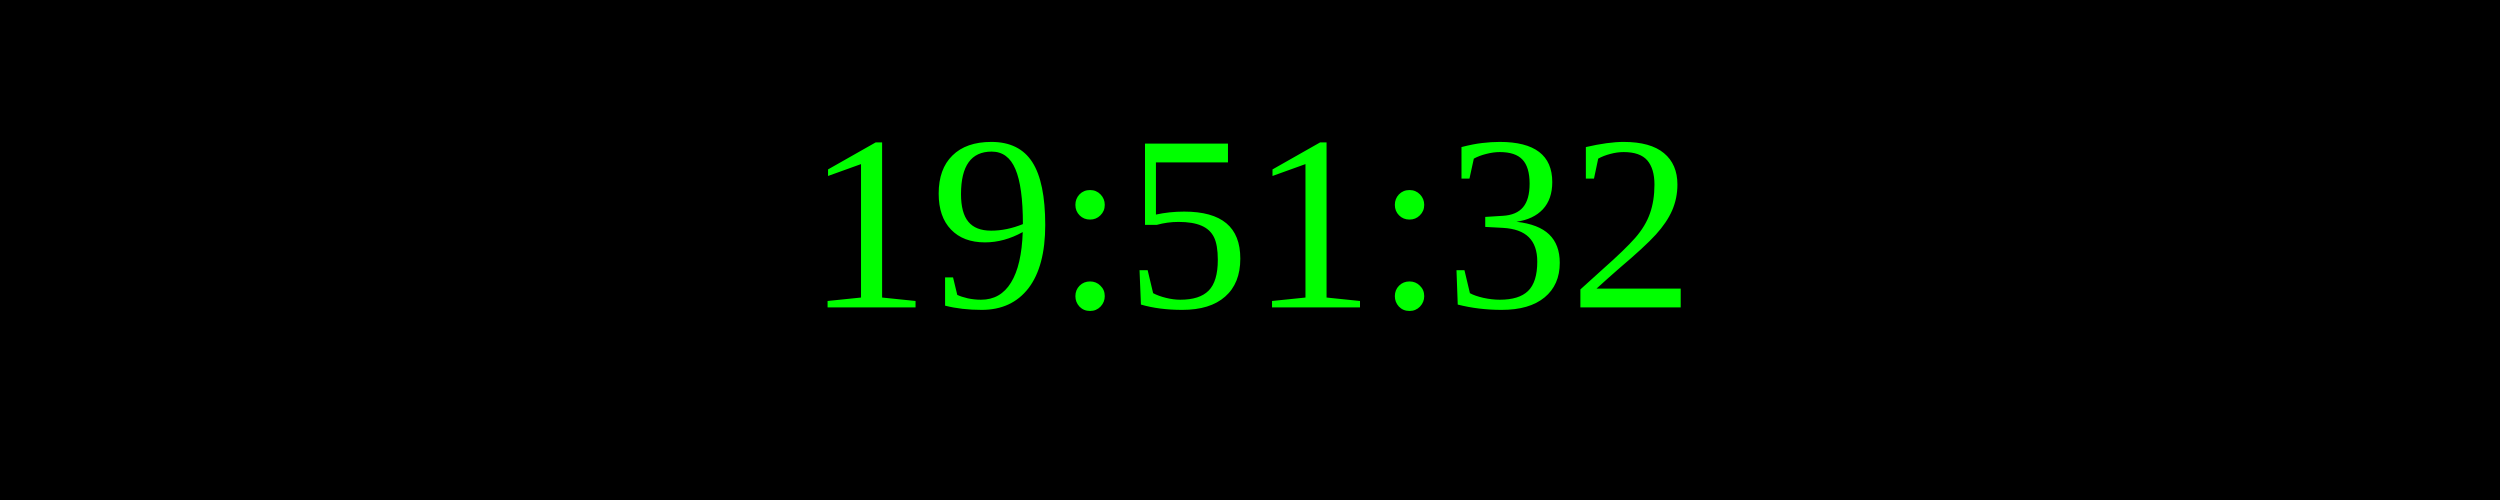
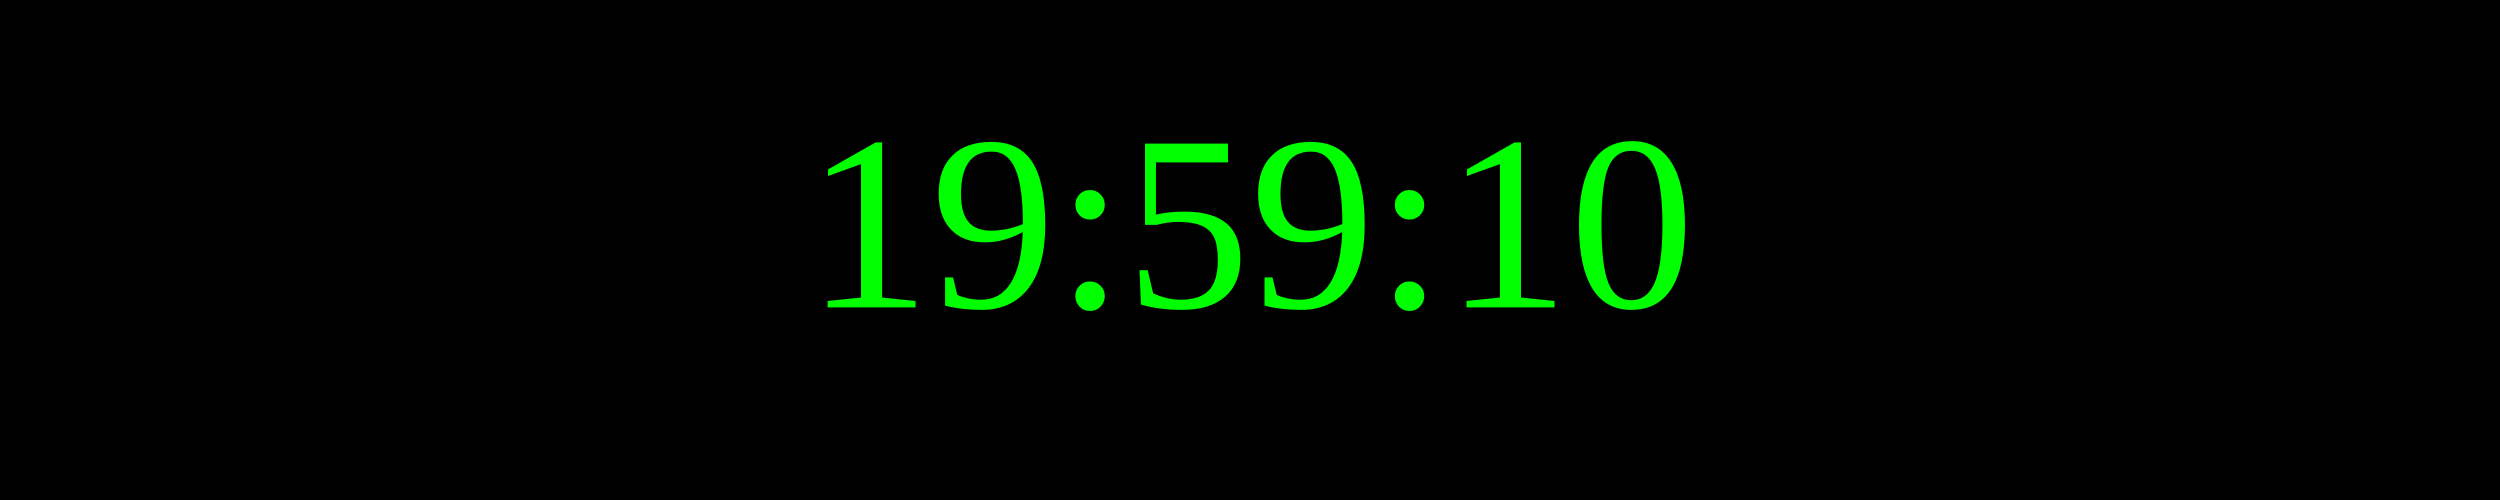
<svg xmlns="http://www.w3.org/2000/svg" width="250" height="50">
  <rect width="100%" height="100%" fill="black" />
  <text x="50%" y="50%" font-size="25" fill="lime" text-anchor="middle" dominant-baseline="middle">
- 19:51:32
+ 19:59:10
</text>
</svg>
